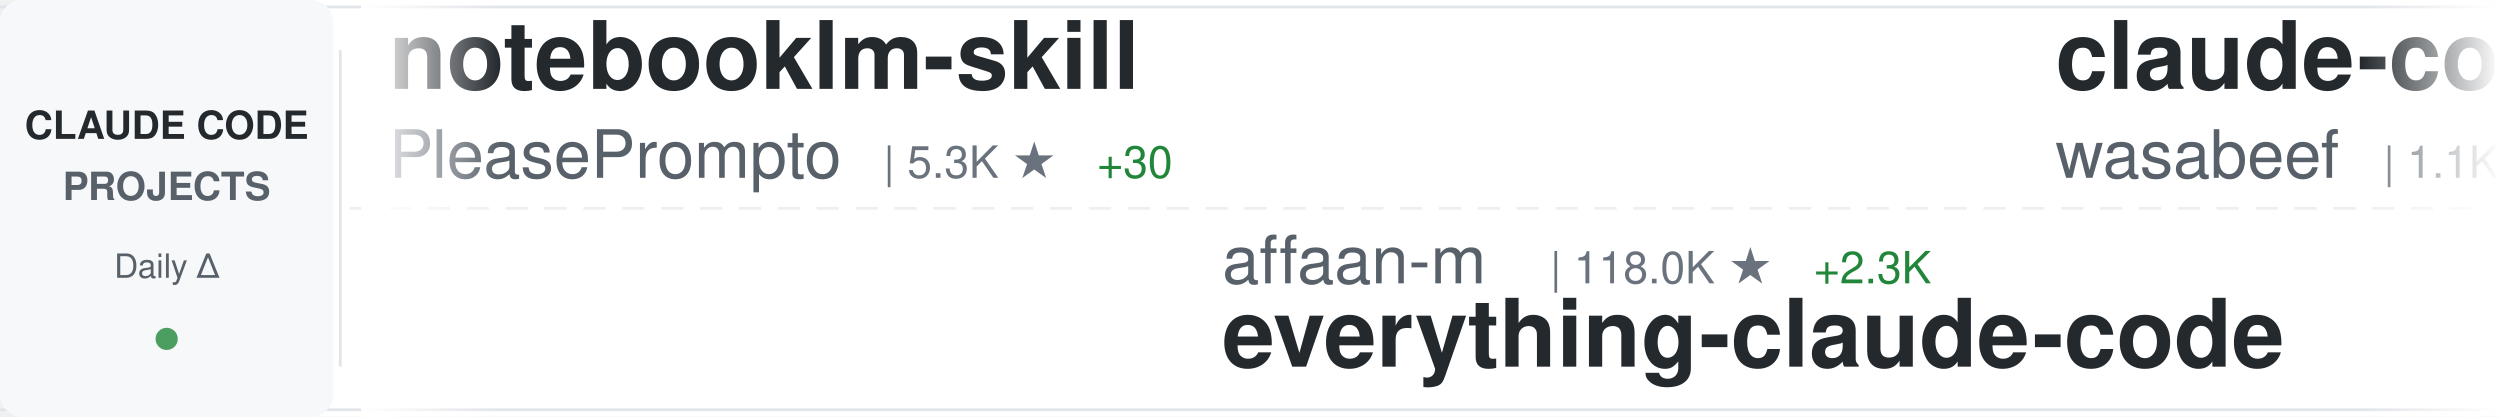
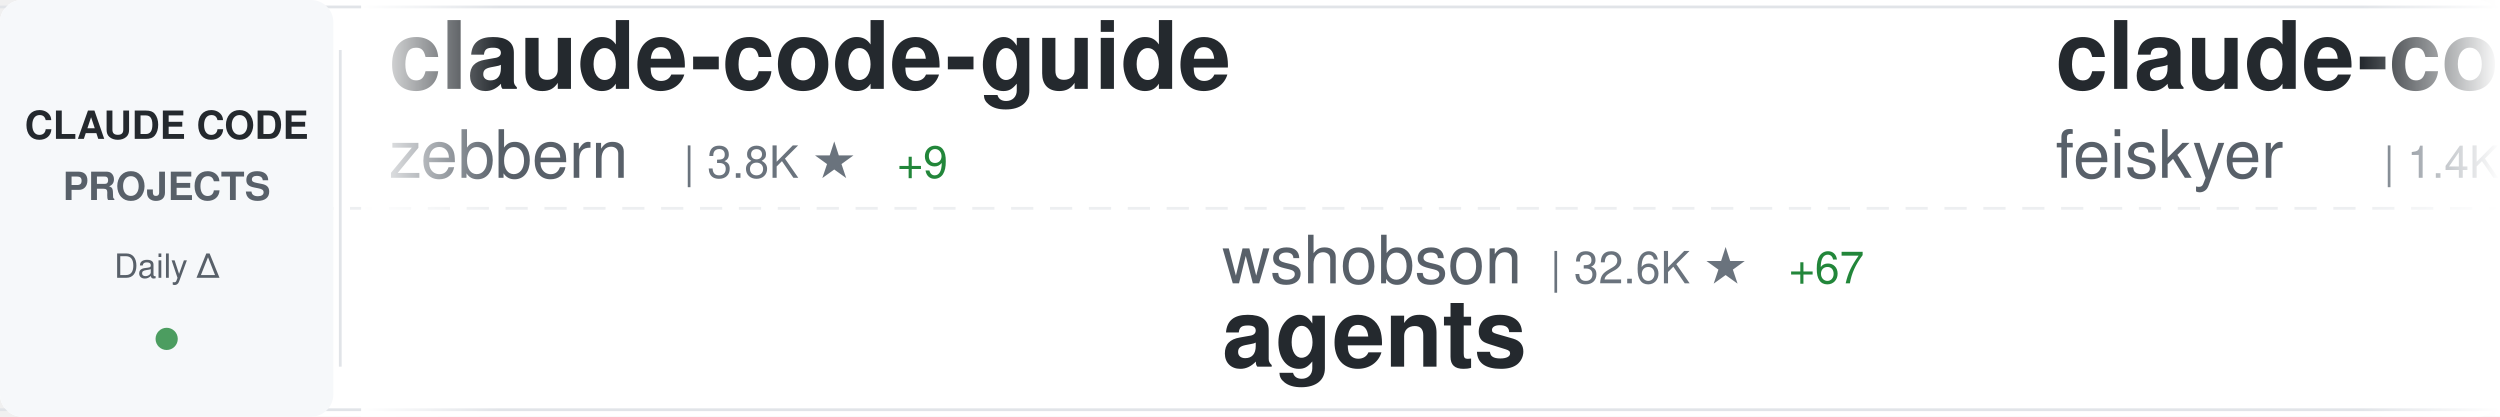
<svg xmlns="http://www.w3.org/2000/svg" width="900" height="150">
  <defs>
    <linearGradient id="awesomeLeftFade" x1="0%" y1="0%" x2="100%" y2="0%">
      <stop offset="0%" style="stop-color:#ffffff;stop-opacity:1" />
      <stop offset="100%" style="stop-color:#ffffff;stop-opacity:0" />
    </linearGradient>
    <linearGradient id="awesomeRightFade" x1="0%" y1="0%" x2="100%" y2="0%">
      <stop offset="0%" style="stop-color:#ffffff;stop-opacity:0" />
      <stop offset="100%" style="stop-color:#ffffff;stop-opacity:1" />
    </linearGradient>
  </defs>
  <rect width="900" height="150" fill="#ffffff" rx="8" />
  <rect x="0" y="2" width="900" height="1" fill="#e1e4e8" />
  <rect x="0" y="147" width="900" height="1" fill="#e1e4e8" />
  <line x1="0" y1="75" x2="900" y2="75" stroke="#e1e4e8" stroke-width="1" stroke-dasharray="8 6" opacity="0.6" />
  <rect x="0" y="0" width="120" height="150" fill="#f6f8fa" rx="8" />
  <text x="60" y="50" font-family="-apple-system, BlinkMacSystemFont, 'Segoe UI', Helvetica, Arial, sans-serif" font-size="14" font-weight="600" fill="#24292e" text-anchor="middle">CLAUDE CODE</text>
  <text x="60" y="72" font-family="-apple-system, BlinkMacSystemFont, 'Segoe UI', Helvetica, Arial, sans-serif" font-size="14" font-weight="600" fill="#586069" text-anchor="middle">PROJECTS</text>
  <text x="60" y="100" font-family="-apple-system, BlinkMacSystemFont, 'Segoe UI', Helvetica, Arial, sans-serif" font-size="12" font-weight="500" fill="#586069" text-anchor="middle">Daily Δ</text>
  <circle cx="60" cy="122" r="4" fill="#22863a" opacity="0.8" />
  <rect x="122" y="18" width="1" height="114" fill="#e1e4e8" />
  <clipPath id="awesomeTickerClip">
    <rect x="130" y="0" width="770" height="150" />
  </clipPath>
  <g clip-path="url(#awesomeTickerClip)">
    <g id="awesomeTickerItems">
      <animateTransform attributeName="transform" attributeType="XML" type="translate" from="0 0" to="-3000 0" dur="54s" repeatCount="indefinite" />
      <g transform="translate(0, 0)">
-         <text x="140" y="32" font-family="-apple-system, BlinkMacSystemFont, 'Segoe UI', Helvetica, Arial, sans-serif" font-size="34" font-weight="600" fill="#24292e">notebooklm-skill</text>
-         <text x="140" y="64" font-family="-apple-system, BlinkMacSystemFont, 'Segoe UI', Helvetica, Arial, sans-serif" font-size="24" font-weight="400" fill="#586069">PleasePrompto</text>
-         <text x="318" y="64" font-family="-apple-system, BlinkMacSystemFont, 'Segoe UI', Helvetica, Arial, sans-serif" font-size="16" font-weight="500" fill="#6a737d">| 5.3K ★</text>
-         <text x="395" y="64" font-family="-apple-system, BlinkMacSystemFont, 'Segoe UI', Helvetica, Arial, sans-serif" font-size="16" font-weight="500" fill="#22863a"> +30</text>
+         <text x="140" y="32" font-family="-apple-system, BlinkMacSystemFont, 'Segoe UI', Helvetica, Arial, sans-serif" font-size="34" font-weight="600" fill="#24292e">claude-code-guide</text>
+         <text x="140" y="64" font-family="-apple-system, BlinkMacSystemFont, 'Segoe UI', Helvetica, Arial, sans-serif" font-size="24" font-weight="400" fill="#586069">zebbern</text>
+         <text x="246" y="64" font-family="-apple-system, BlinkMacSystemFont, 'Segoe UI', Helvetica, Arial, sans-serif" font-size="16" font-weight="500" fill="#6a737d">| 3.8K ★</text>
+         <text x="323" y="64" font-family="-apple-system, BlinkMacSystemFont, 'Segoe UI', Helvetica, Arial, sans-serif" font-size="16" font-weight="500" fill="#22863a"> +9</text>
      </g>
      <g transform="translate(300, 0)">
-         <text x="140" y="102" font-family="-apple-system, BlinkMacSystemFont, 'Segoe UI', Helvetica, Arial, sans-serif" font-size="24" font-weight="400" fill="#586069">affaan-m</text>
-         <text x="258" y="102" font-family="-apple-system, BlinkMacSystemFont, 'Segoe UI', Helvetica, Arial, sans-serif" font-size="16" font-weight="500" fill="#6a737d">| 118.0K ★</text>
-         <text x="353" y="102" font-family="-apple-system, BlinkMacSystemFont, 'Segoe UI', Helvetica, Arial, sans-serif" font-size="16" font-weight="500" fill="#22863a"> +2.3K</text>
-         <text x="140" y="132" font-family="-apple-system, BlinkMacSystemFont, 'Segoe UI', Helvetica, Arial, sans-serif" font-size="34" font-weight="600" fill="#24292e">everything-claude-code</text>
+         <text x="140" y="102" font-family="-apple-system, BlinkMacSystemFont, 'Segoe UI', Helvetica, Arial, sans-serif" font-size="24" font-weight="400" fill="#586069">wshobson</text>
+         <text x="258" y="102" font-family="-apple-system, BlinkMacSystemFont, 'Segoe UI', Helvetica, Arial, sans-serif" font-size="16" font-weight="500" fill="#6a737d">| 32.6K ★</text>
+         <text x="344" y="102" font-family="-apple-system, BlinkMacSystemFont, 'Segoe UI', Helvetica, Arial, sans-serif" font-size="16" font-weight="500" fill="#22863a"> +67</text>
+         <text x="140" y="132" font-family="-apple-system, BlinkMacSystemFont, 'Segoe UI', Helvetica, Arial, sans-serif" font-size="34" font-weight="600" fill="#24292e">agents</text>
      </g>
      <g transform="translate(600, 0)">
-         <text x="140" y="32" font-family="-apple-system, BlinkMacSystemFont, 'Segoe UI', Helvetica, Arial, sans-serif" font-size="34" font-weight="600" fill="#24292e">claude-code-cookbook</text>
-         <text x="140" y="64" font-family="-apple-system, BlinkMacSystemFont, 'Segoe UI', Helvetica, Arial, sans-serif" font-size="24" font-weight="400" fill="#586069">wasabeef</text>
-         <text x="258" y="64" font-family="-apple-system, BlinkMacSystemFont, 'Segoe UI', Helvetica, Arial, sans-serif" font-size="16" font-weight="500" fill="#6a737d">| 1.1K ★</text>
-         <text x="335" y="64" font-family="-apple-system, BlinkMacSystemFont, 'Segoe UI', Helvetica, Arial, sans-serif" font-size="16" font-weight="500" fill="#22863a"> +1</text>
+         <text x="140" y="32" font-family="-apple-system, BlinkMacSystemFont, 'Segoe UI', Helvetica, Arial, sans-serif" font-size="34" font-weight="600" fill="#24292e">claude-code-settings</text>
+         <text x="140" y="64" font-family="-apple-system, BlinkMacSystemFont, 'Segoe UI', Helvetica, Arial, sans-serif" font-size="24" font-weight="400" fill="#586069">feiskyer</text>
+         <text x="258" y="64" font-family="-apple-system, BlinkMacSystemFont, 'Segoe UI', Helvetica, Arial, sans-serif" font-size="16" font-weight="500" fill="#6a737d">| 1.4K ★</text>
+         <text x="335" y="64" font-family="-apple-system, BlinkMacSystemFont, 'Segoe UI', Helvetica, Arial, sans-serif" font-size="16" font-weight="500" fill="#22863a"> +4</text>
      </g>
      <g transform="translate(900, 0)">
-         <text x="140" y="102" font-family="-apple-system, BlinkMacSystemFont, 'Segoe UI', Helvetica, Arial, sans-serif" font-size="24" font-weight="400" fill="#586069">anthropics</text>
-         <text x="282" y="102" font-family="-apple-system, BlinkMacSystemFont, 'Segoe UI', Helvetica, Arial, sans-serif" font-size="16" font-weight="500" fill="#6a737d">| 4.1K ★</text>
-         <text x="359" y="102" font-family="-apple-system, BlinkMacSystemFont, 'Segoe UI', Helvetica, Arial, sans-serif" font-size="16" font-weight="500" fill="#22863a"> +13</text>
-         <text x="140" y="132" font-family="-apple-system, BlinkMacSystemFont, 'Segoe UI', Helvetica, Arial, sans-serif" font-size="34" font-weight="600" fill="#24292e">claude-code-security-rev...</text>
+         <text x="140" y="102" font-family="-apple-system, BlinkMacSystemFont, 'Segoe UI', Helvetica, Arial, sans-serif" font-size="24" font-weight="400" fill="#586069">JessyTsui</text>
+         <text x="270" y="102" font-family="-apple-system, BlinkMacSystemFont, 'Segoe UI', Helvetica, Arial, sans-serif" font-size="16" font-weight="500" fill="#6a737d">| 1.2K ★</text>
+         <text x="347" y="102" font-family="-apple-system, BlinkMacSystemFont, 'Segoe UI', Helvetica, Arial, sans-serif" font-size="16" font-weight="500" fill="#22863a"> +3</text>
+         <text x="140" y="132" font-family="-apple-system, BlinkMacSystemFont, 'Segoe UI', Helvetica, Arial, sans-serif" font-size="34" font-weight="600" fill="#24292e">Claude-Code-Remote</text>
      </g>
      <g transform="translate(1200, 0)">
-         <text x="140" y="32" font-family="-apple-system, BlinkMacSystemFont, 'Segoe UI', Helvetica, Arial, sans-serif" font-size="34" font-weight="600" fill="#24292e">claude-code-webui</text>
-         <text x="140" y="64" font-family="-apple-system, BlinkMacSystemFont, 'Segoe UI', Helvetica, Arial, sans-serif" font-size="24" font-weight="400" fill="#586069">sugyan</text>
-         <text x="234" y="64" font-family="-apple-system, BlinkMacSystemFont, 'Segoe UI', Helvetica, Arial, sans-serif" font-size="16" font-weight="500" fill="#6a737d">| 988 ★</text>
-         <text x="302" y="64" font-family="-apple-system, BlinkMacSystemFont, 'Segoe UI', Helvetica, Arial, sans-serif" font-size="16" font-weight="500" fill="#22863a"> +2</text>
+         <text x="140" y="32" font-family="-apple-system, BlinkMacSystemFont, 'Segoe UI', Helvetica, Arial, sans-serif" font-size="34" font-weight="600" fill="#24292e">sc-claude-code-files</text>
+         <text x="140" y="64" font-family="-apple-system, BlinkMacSystemFont, 'Segoe UI', Helvetica, Arial, sans-serif" font-size="24" font-weight="400" fill="#586069">https-deeplearning-ai</text>
+         <text x="414" y="64" font-family="-apple-system, BlinkMacSystemFont, 'Segoe UI', Helvetica, Arial, sans-serif" font-size="16" font-weight="500" fill="#6a737d">| 467 ★</text>
+         <text x="482" y="64" font-family="-apple-system, BlinkMacSystemFont, 'Segoe UI', Helvetica, Arial, sans-serif" font-size="16" font-weight="500" fill="#22863a"> +1</text>
      </g>
      <g transform="translate(1500, 0)">
-         <text x="140" y="102" font-family="-apple-system, BlinkMacSystemFont, 'Segoe UI', Helvetica, Arial, sans-serif" font-size="24" font-weight="400" fill="#586069">anthropics</text>
-         <text x="282" y="102" font-family="-apple-system, BlinkMacSystemFont, 'Segoe UI', Helvetica, Arial, sans-serif" font-size="16" font-weight="500" fill="#6a737d">| 6.7K ★</text>
-         <text x="359" y="102" font-family="-apple-system, BlinkMacSystemFont, 'Segoe UI', Helvetica, Arial, sans-serif" font-size="16" font-weight="500" fill="#22863a"> +31</text>
-         <text x="140" y="132" font-family="-apple-system, BlinkMacSystemFont, 'Segoe UI', Helvetica, Arial, sans-serif" font-size="34" font-weight="600" fill="#24292e">claude-code-action</text>
+         <text x="140" y="102" font-family="-apple-system, BlinkMacSystemFont, 'Segoe UI', Helvetica, Arial, sans-serif" font-size="24" font-weight="400" fill="#586069">qwibitai</text>
+         <text x="258" y="102" font-family="-apple-system, BlinkMacSystemFont, 'Segoe UI', Helvetica, Arial, sans-serif" font-size="16" font-weight="500" fill="#6a737d">| 26.0K ★</text>
+         <text x="344" y="102" font-family="-apple-system, BlinkMacSystemFont, 'Segoe UI', Helvetica, Arial, sans-serif" font-size="16" font-weight="500" fill="#22863a"> +117</text>
+         <text x="140" y="132" font-family="-apple-system, BlinkMacSystemFont, 'Segoe UI', Helvetica, Arial, sans-serif" font-size="34" font-weight="600" fill="#24292e">nanoclaw</text>
      </g>
      <g transform="translate(1800, 0)">
-         <text x="140" y="32" font-family="-apple-system, BlinkMacSystemFont, 'Segoe UI', Helvetica, Arial, sans-serif" font-size="34" font-weight="600" fill="#24292e">opencode</text>
-         <text x="140" y="64" font-family="-apple-system, BlinkMacSystemFont, 'Segoe UI', Helvetica, Arial, sans-serif" font-size="24" font-weight="400" fill="#586069">anomalyco</text>
-         <text x="270" y="64" font-family="-apple-system, BlinkMacSystemFont, 'Segoe UI', Helvetica, Arial, sans-serif" font-size="16" font-weight="500" fill="#6a737d">| 132.7K ★</text>
-         <text x="365" y="64" font-family="-apple-system, BlinkMacSystemFont, 'Segoe UI', Helvetica, Arial, sans-serif" font-size="16" font-weight="500" fill="#22863a"> +621</text>
+         <text x="140" y="32" font-family="-apple-system, BlinkMacSystemFont, 'Segoe UI', Helvetica, Arial, sans-serif" font-size="34" font-weight="600" fill="#24292e">claude-skills</text>
+         <text x="140" y="64" font-family="-apple-system, BlinkMacSystemFont, 'Segoe UI', Helvetica, Arial, sans-serif" font-size="24" font-weight="400" fill="#586069">alirezarezvani</text>
+         <text x="330" y="64" font-family="-apple-system, BlinkMacSystemFont, 'Segoe UI', Helvetica, Arial, sans-serif" font-size="16" font-weight="500" fill="#6a737d">| 8.1K ★</text>
+         <text x="407" y="64" font-family="-apple-system, BlinkMacSystemFont, 'Segoe UI', Helvetica, Arial, sans-serif" font-size="16" font-weight="500" fill="#22863a"> +271</text>
      </g>
      <g transform="translate(2100, 0)">
-         <text x="140" y="102" font-family="-apple-system, BlinkMacSystemFont, 'Segoe UI', Helvetica, Arial, sans-serif" font-size="24" font-weight="400" fill="#586069">disler</text>
-         <text x="234" y="102" font-family="-apple-system, BlinkMacSystemFont, 'Segoe UI', Helvetica, Arial, sans-serif" font-size="16" font-weight="500" fill="#6a737d">| 3.4K ★</text>
-         <text x="311" y="102" font-family="-apple-system, BlinkMacSystemFont, 'Segoe UI', Helvetica, Arial, sans-serif" font-size="16" font-weight="500" fill="#22863a"> +10</text>
-         <text x="140" y="132" font-family="-apple-system, BlinkMacSystemFont, 'Segoe UI', Helvetica, Arial, sans-serif" font-size="34" font-weight="600" fill="#24292e">claude-code-hooks-master...</text>
+         <text x="140" y="102" font-family="-apple-system, BlinkMacSystemFont, 'Segoe UI', Helvetica, Arial, sans-serif" font-size="24" font-weight="400" fill="#586069">daymade</text>
+         <text x="246" y="102" font-family="-apple-system, BlinkMacSystemFont, 'Segoe UI', Helvetica, Arial, sans-serif" font-size="16" font-weight="500" fill="#6a737d">| 749 ★</text>
+         <text x="314" y="102" font-family="-apple-system, BlinkMacSystemFont, 'Segoe UI', Helvetica, Arial, sans-serif" font-size="16" font-weight="500" fill="#22863a"> +5</text>
+         <text x="140" y="132" font-family="-apple-system, BlinkMacSystemFont, 'Segoe UI', Helvetica, Arial, sans-serif" font-size="34" font-weight="600" fill="#24292e">claude-code-skills</text>
      </g>
      <g transform="translate(2400, 0)">
-         <text x="140" y="32" font-family="-apple-system, BlinkMacSystemFont, 'Segoe UI', Helvetica, Arial, sans-serif" font-size="34" font-weight="600" fill="#24292e">awesome-claude-skills</text>
-         <text x="140" y="64" font-family="-apple-system, BlinkMacSystemFont, 'Segoe UI', Helvetica, Arial, sans-serif" font-size="24" font-weight="400" fill="#586069">ComposioHQ</text>
-         <text x="282" y="64" font-family="-apple-system, BlinkMacSystemFont, 'Segoe UI', Helvetica, Arial, sans-serif" font-size="16" font-weight="500" fill="#6a737d">| 49.4K ★</text>
-         <text x="368" y="64" font-family="-apple-system, BlinkMacSystemFont, 'Segoe UI', Helvetica, Arial, sans-serif" font-size="16" font-weight="500" fill="#22863a"> +372</text>
+         <text x="140" y="32" font-family="-apple-system, BlinkMacSystemFont, 'Segoe UI', Helvetica, Arial, sans-serif" font-size="34" font-weight="600" fill="#24292e">Claude-Code-Usage-Monito...</text>
+         <text x="140" y="64" font-family="-apple-system, BlinkMacSystemFont, 'Segoe UI', Helvetica, Arial, sans-serif" font-size="24" font-weight="400" fill="#586069">Maciek-roboblog</text>
+         <text x="342" y="64" font-family="-apple-system, BlinkMacSystemFont, 'Segoe UI', Helvetica, Arial, sans-serif" font-size="16" font-weight="500" fill="#6a737d">| 7.2K ★</text>
+         <text x="419" y="64" font-family="-apple-system, BlinkMacSystemFont, 'Segoe UI', Helvetica, Arial, sans-serif" font-size="16" font-weight="500" fill="#22863a"> +16</text>
      </g>
      <g transform="translate(2700, 0)">
-         <text x="140" y="102" font-family="-apple-system, BlinkMacSystemFont, 'Segoe UI', Helvetica, Arial, sans-serif" font-size="24" font-weight="400" fill="#586069">rohitg00</text>
-         <text x="258" y="102" font-family="-apple-system, BlinkMacSystemFont, 'Segoe UI', Helvetica, Arial, sans-serif" font-size="16" font-weight="500" fill="#6a737d">| 952 ★</text>
-         <text x="326" y="102" font-family="-apple-system, BlinkMacSystemFont, 'Segoe UI', Helvetica, Arial, sans-serif" font-size="16" font-weight="500" fill="#22863a"> +14</text>
-         <text x="140" y="132" font-family="-apple-system, BlinkMacSystemFont, 'Segoe UI', Helvetica, Arial, sans-serif" font-size="34" font-weight="600" fill="#24292e">awesome-claude-code-tool...</text>
+         <text x="140" y="102" font-family="-apple-system, BlinkMacSystemFont, 'Segoe UI', Helvetica, Arial, sans-serif" font-size="24" font-weight="400" fill="#586069">timothywarner-org</text>
+         <text x="366" y="102" font-family="-apple-system, BlinkMacSystemFont, 'Segoe UI', Helvetica, Arial, sans-serif" font-size="16" font-weight="500" fill="#6a737d">| 205 ★</text>
+         <text x="434" y="102" font-family="-apple-system, BlinkMacSystemFont, 'Segoe UI', Helvetica, Arial, sans-serif" font-size="16" font-weight="500" fill="#22863a"> +1</text>
+         <text x="140" y="132" font-family="-apple-system, BlinkMacSystemFont, 'Segoe UI', Helvetica, Arial, sans-serif" font-size="34" font-weight="600" fill="#24292e">claude-code</text>
      </g>
      <g transform="translate(3000, 0)">
-         <text x="140" y="32" font-family="-apple-system, BlinkMacSystemFont, 'Segoe UI', Helvetica, Arial, sans-serif" font-size="34" font-weight="600" fill="#24292e">notebooklm-skill</text>
-         <text x="140" y="64" font-family="-apple-system, BlinkMacSystemFont, 'Segoe UI', Helvetica, Arial, sans-serif" font-size="24" font-weight="400" fill="#586069">PleasePrompto</text>
-         <text x="318" y="64" font-family="-apple-system, BlinkMacSystemFont, 'Segoe UI', Helvetica, Arial, sans-serif" font-size="16" font-weight="500" fill="#6a737d">| 5.3K ★</text>
-         <text x="395" y="64" font-family="-apple-system, BlinkMacSystemFont, 'Segoe UI', Helvetica, Arial, sans-serif" font-size="16" font-weight="500" fill="#22863a"> +30</text>
+         <text x="140" y="32" font-family="-apple-system, BlinkMacSystemFont, 'Segoe UI', Helvetica, Arial, sans-serif" font-size="34" font-weight="600" fill="#24292e">claude-code-guide</text>
+         <text x="140" y="64" font-family="-apple-system, BlinkMacSystemFont, 'Segoe UI', Helvetica, Arial, sans-serif" font-size="24" font-weight="400" fill="#586069">zebbern</text>
+         <text x="246" y="64" font-family="-apple-system, BlinkMacSystemFont, 'Segoe UI', Helvetica, Arial, sans-serif" font-size="16" font-weight="500" fill="#6a737d">| 3.8K ★</text>
+         <text x="323" y="64" font-family="-apple-system, BlinkMacSystemFont, 'Segoe UI', Helvetica, Arial, sans-serif" font-size="16" font-weight="500" fill="#22863a"> +9</text>
      </g>
      <g transform="translate(3300, 0)">
-         <text x="140" y="102" font-family="-apple-system, BlinkMacSystemFont, 'Segoe UI', Helvetica, Arial, sans-serif" font-size="24" font-weight="400" fill="#586069">affaan-m</text>
-         <text x="258" y="102" font-family="-apple-system, BlinkMacSystemFont, 'Segoe UI', Helvetica, Arial, sans-serif" font-size="16" font-weight="500" fill="#6a737d">| 118.0K ★</text>
-         <text x="353" y="102" font-family="-apple-system, BlinkMacSystemFont, 'Segoe UI', Helvetica, Arial, sans-serif" font-size="16" font-weight="500" fill="#22863a"> +2.3K</text>
-         <text x="140" y="132" font-family="-apple-system, BlinkMacSystemFont, 'Segoe UI', Helvetica, Arial, sans-serif" font-size="34" font-weight="600" fill="#24292e">everything-claude-code</text>
+         <text x="140" y="102" font-family="-apple-system, BlinkMacSystemFont, 'Segoe UI', Helvetica, Arial, sans-serif" font-size="24" font-weight="400" fill="#586069">wshobson</text>
+         <text x="258" y="102" font-family="-apple-system, BlinkMacSystemFont, 'Segoe UI', Helvetica, Arial, sans-serif" font-size="16" font-weight="500" fill="#6a737d">| 32.6K ★</text>
+         <text x="344" y="102" font-family="-apple-system, BlinkMacSystemFont, 'Segoe UI', Helvetica, Arial, sans-serif" font-size="16" font-weight="500" fill="#22863a"> +67</text>
+         <text x="140" y="132" font-family="-apple-system, BlinkMacSystemFont, 'Segoe UI', Helvetica, Arial, sans-serif" font-size="34" font-weight="600" fill="#24292e">agents</text>
      </g>
      <g transform="translate(3600, 0)">
-         <text x="140" y="32" font-family="-apple-system, BlinkMacSystemFont, 'Segoe UI', Helvetica, Arial, sans-serif" font-size="34" font-weight="600" fill="#24292e">claude-code-cookbook</text>
-         <text x="140" y="64" font-family="-apple-system, BlinkMacSystemFont, 'Segoe UI', Helvetica, Arial, sans-serif" font-size="24" font-weight="400" fill="#586069">wasabeef</text>
-         <text x="258" y="64" font-family="-apple-system, BlinkMacSystemFont, 'Segoe UI', Helvetica, Arial, sans-serif" font-size="16" font-weight="500" fill="#6a737d">| 1.1K ★</text>
-         <text x="335" y="64" font-family="-apple-system, BlinkMacSystemFont, 'Segoe UI', Helvetica, Arial, sans-serif" font-size="16" font-weight="500" fill="#22863a"> +1</text>
+         <text x="140" y="32" font-family="-apple-system, BlinkMacSystemFont, 'Segoe UI', Helvetica, Arial, sans-serif" font-size="34" font-weight="600" fill="#24292e">claude-code-settings</text>
+         <text x="140" y="64" font-family="-apple-system, BlinkMacSystemFont, 'Segoe UI', Helvetica, Arial, sans-serif" font-size="24" font-weight="400" fill="#586069">feiskyer</text>
+         <text x="258" y="64" font-family="-apple-system, BlinkMacSystemFont, 'Segoe UI', Helvetica, Arial, sans-serif" font-size="16" font-weight="500" fill="#6a737d">| 1.4K ★</text>
+         <text x="335" y="64" font-family="-apple-system, BlinkMacSystemFont, 'Segoe UI', Helvetica, Arial, sans-serif" font-size="16" font-weight="500" fill="#22863a"> +4</text>
      </g>
      <g transform="translate(3900, 0)">
-         <text x="140" y="102" font-family="-apple-system, BlinkMacSystemFont, 'Segoe UI', Helvetica, Arial, sans-serif" font-size="24" font-weight="400" fill="#586069">anthropics</text>
-         <text x="282" y="102" font-family="-apple-system, BlinkMacSystemFont, 'Segoe UI', Helvetica, Arial, sans-serif" font-size="16" font-weight="500" fill="#6a737d">| 4.1K ★</text>
-         <text x="359" y="102" font-family="-apple-system, BlinkMacSystemFont, 'Segoe UI', Helvetica, Arial, sans-serif" font-size="16" font-weight="500" fill="#22863a"> +13</text>
-         <text x="140" y="132" font-family="-apple-system, BlinkMacSystemFont, 'Segoe UI', Helvetica, Arial, sans-serif" font-size="34" font-weight="600" fill="#24292e">claude-code-security-rev...</text>
+         <text x="140" y="102" font-family="-apple-system, BlinkMacSystemFont, 'Segoe UI', Helvetica, Arial, sans-serif" font-size="24" font-weight="400" fill="#586069">JessyTsui</text>
+         <text x="270" y="102" font-family="-apple-system, BlinkMacSystemFont, 'Segoe UI', Helvetica, Arial, sans-serif" font-size="16" font-weight="500" fill="#6a737d">| 1.2K ★</text>
+         <text x="347" y="102" font-family="-apple-system, BlinkMacSystemFont, 'Segoe UI', Helvetica, Arial, sans-serif" font-size="16" font-weight="500" fill="#22863a"> +3</text>
+         <text x="140" y="132" font-family="-apple-system, BlinkMacSystemFont, 'Segoe UI', Helvetica, Arial, sans-serif" font-size="34" font-weight="600" fill="#24292e">Claude-Code-Remote</text>
      </g>
    </g>
  </g>
  <rect x="130" y="0" width="50" height="150" fill="url(#awesomeLeftFade)" />
  <rect x="850" y="0" width="50" height="150" fill="url(#awesomeRightFade)" />
</svg>
